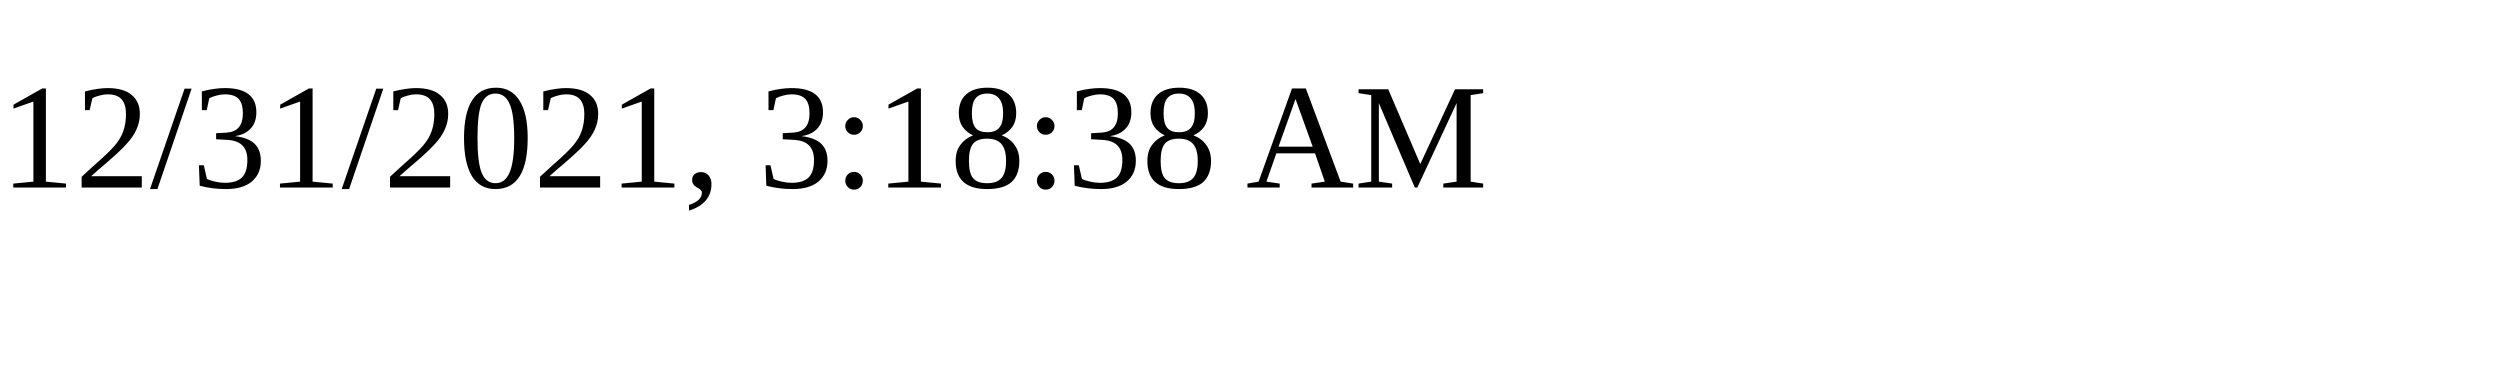
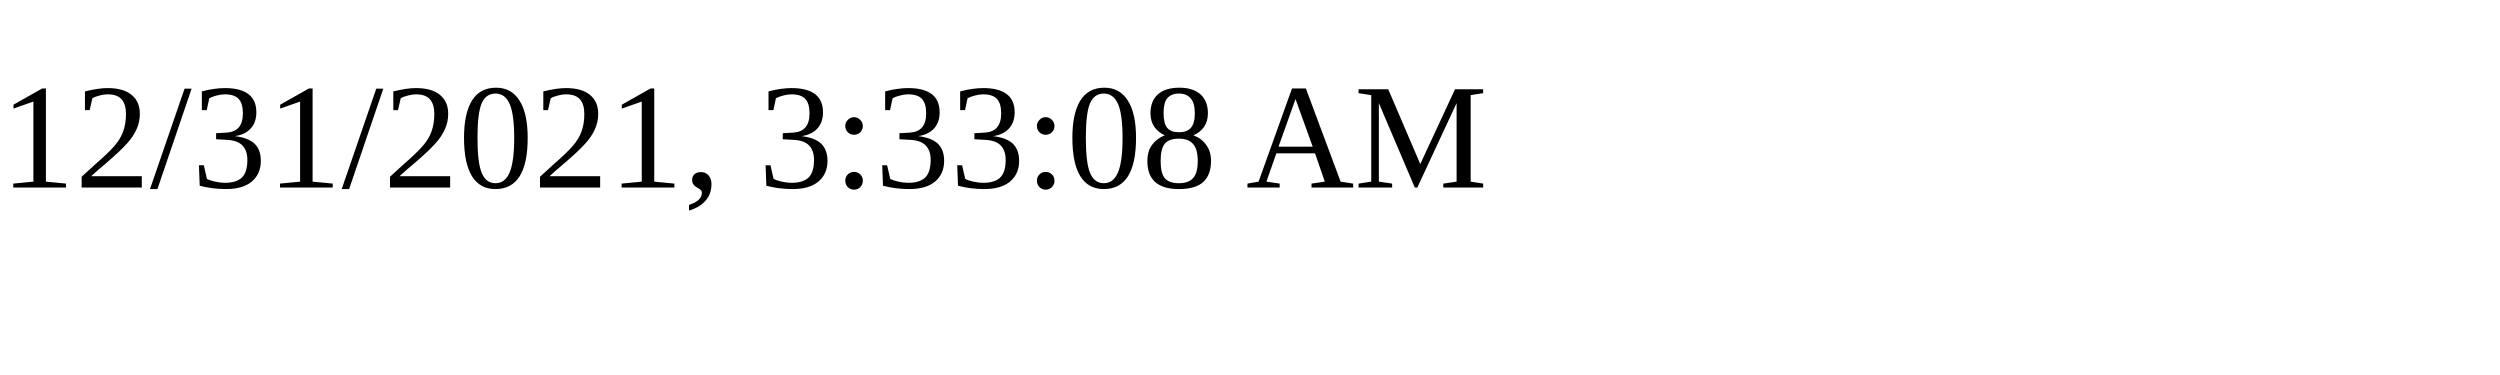
<svg xmlns="http://www.w3.org/2000/svg" height="30" width="200">
-   <text x="0" y="15">12/31/2021, 3:18:38 AM</text>
+   <text x="0" y="15">12/31/2021, 3:33:08 AM</text>
</svg>
